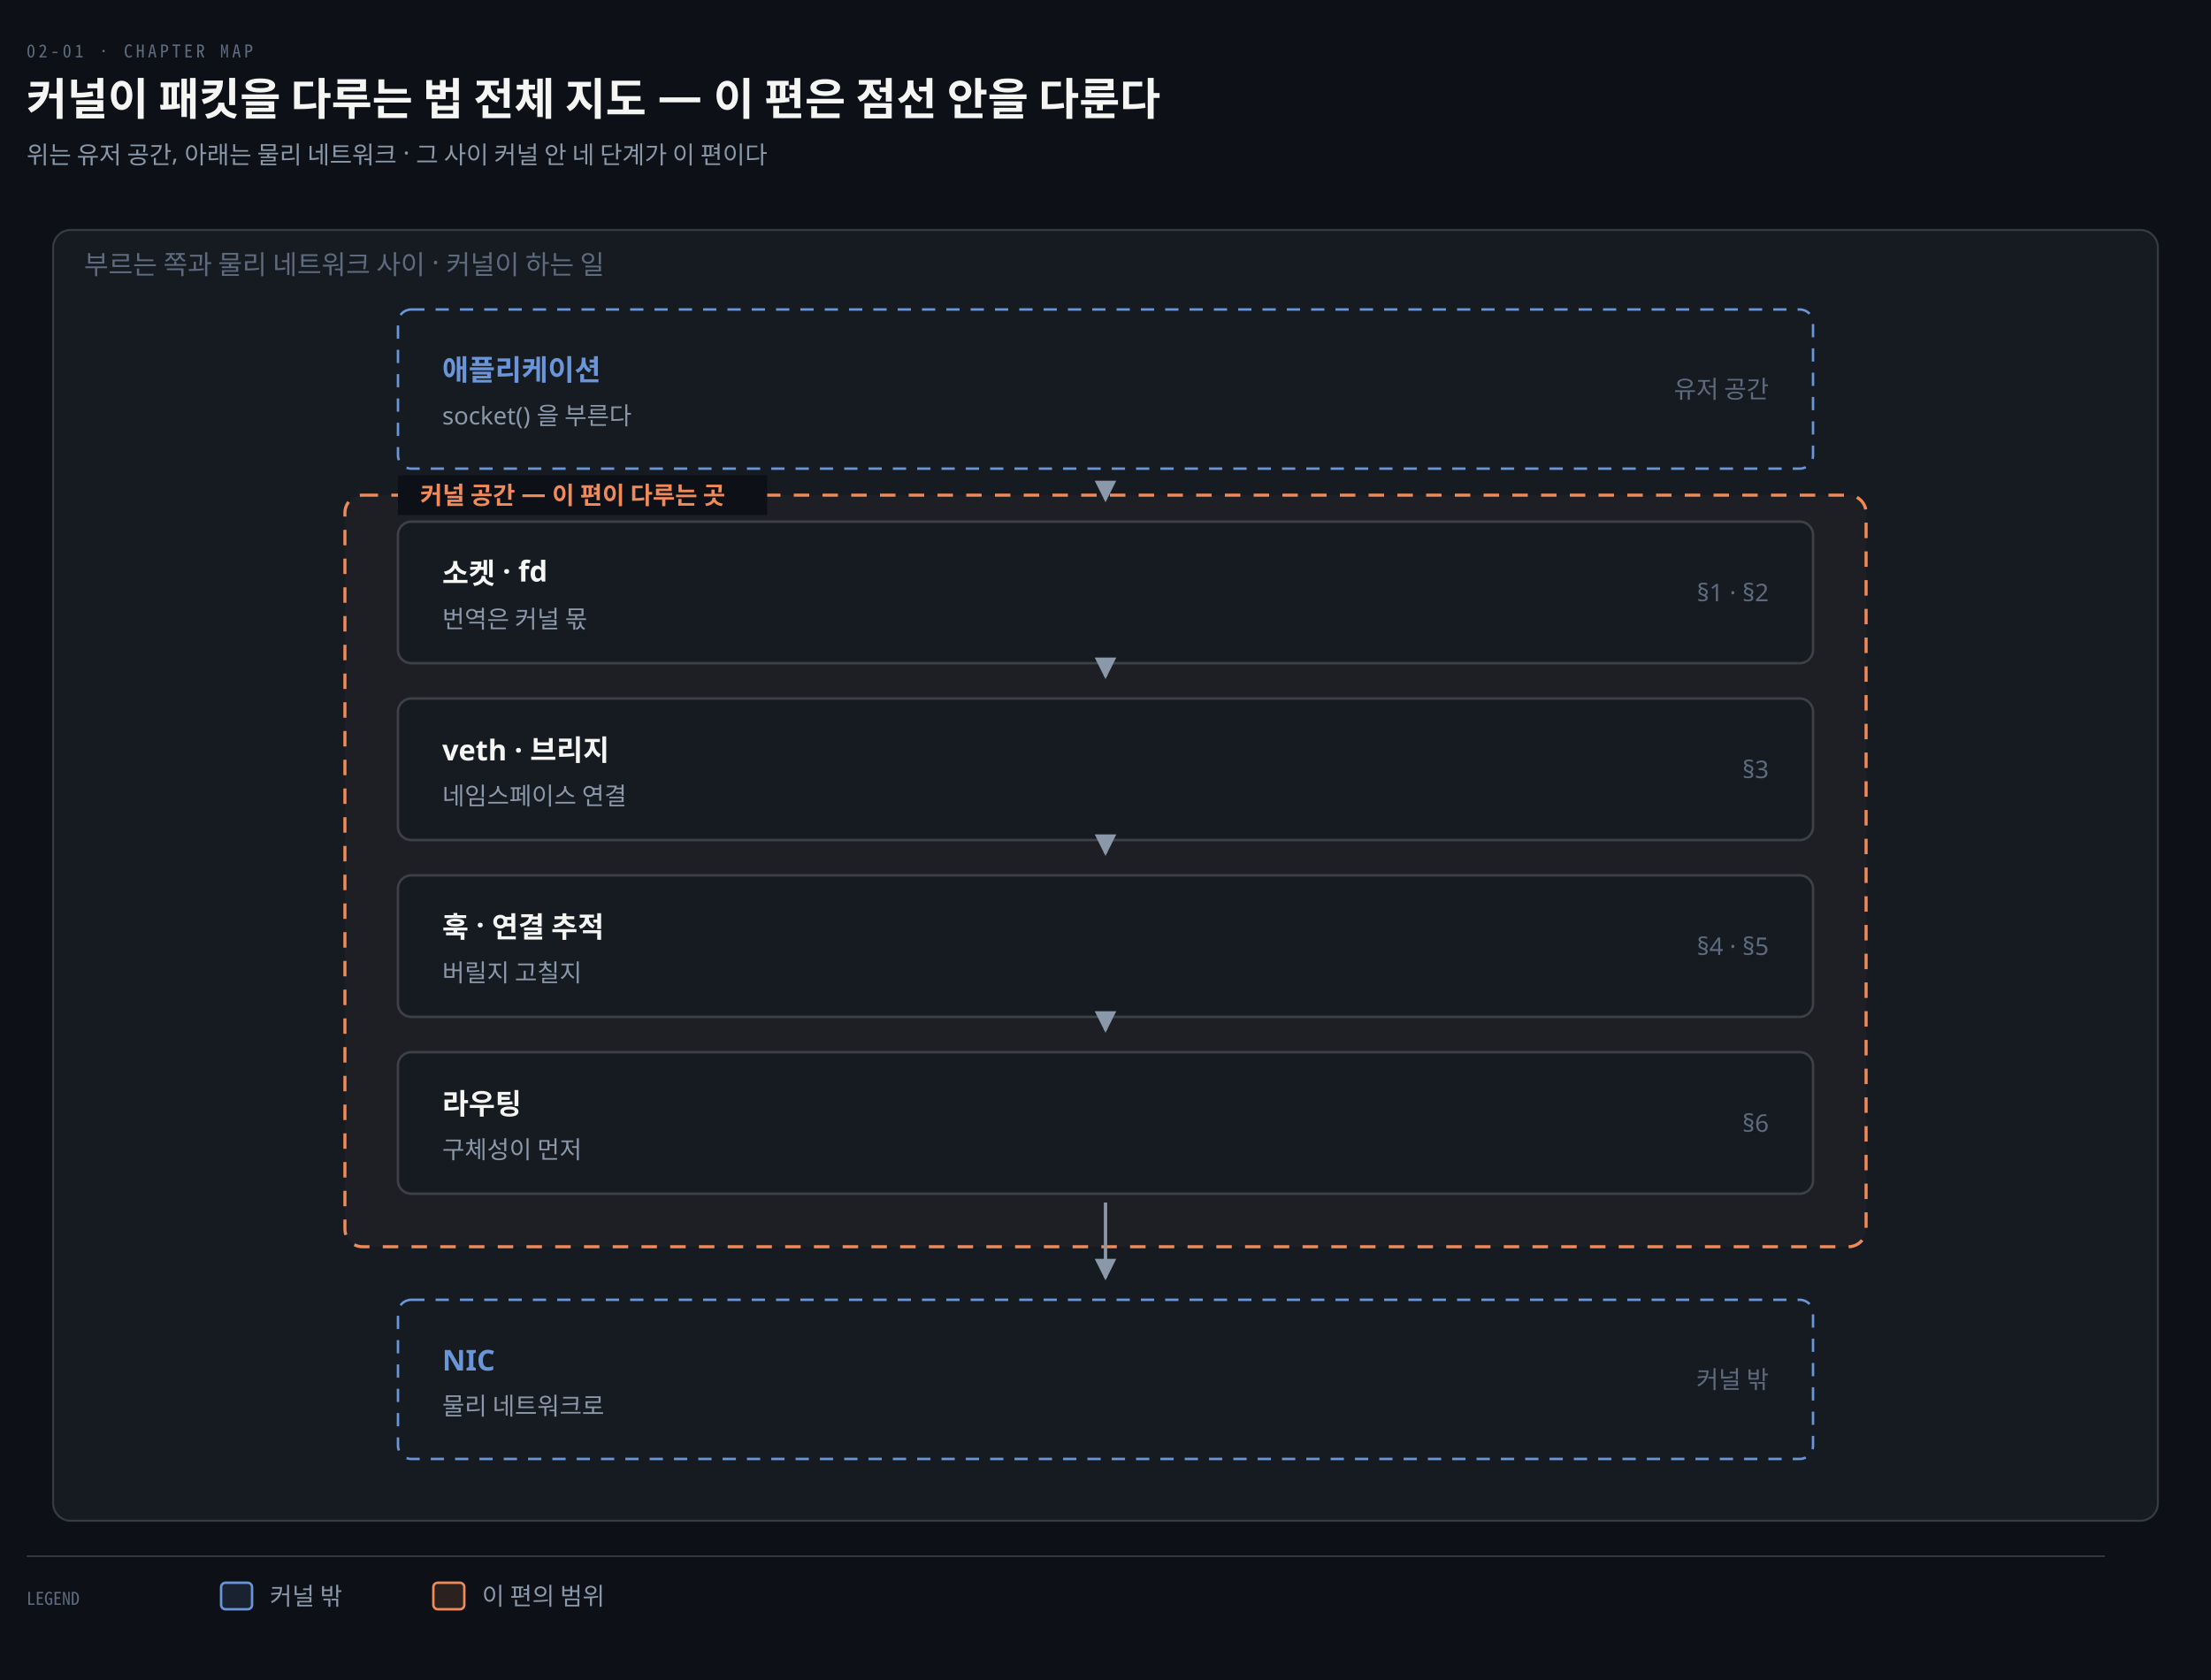
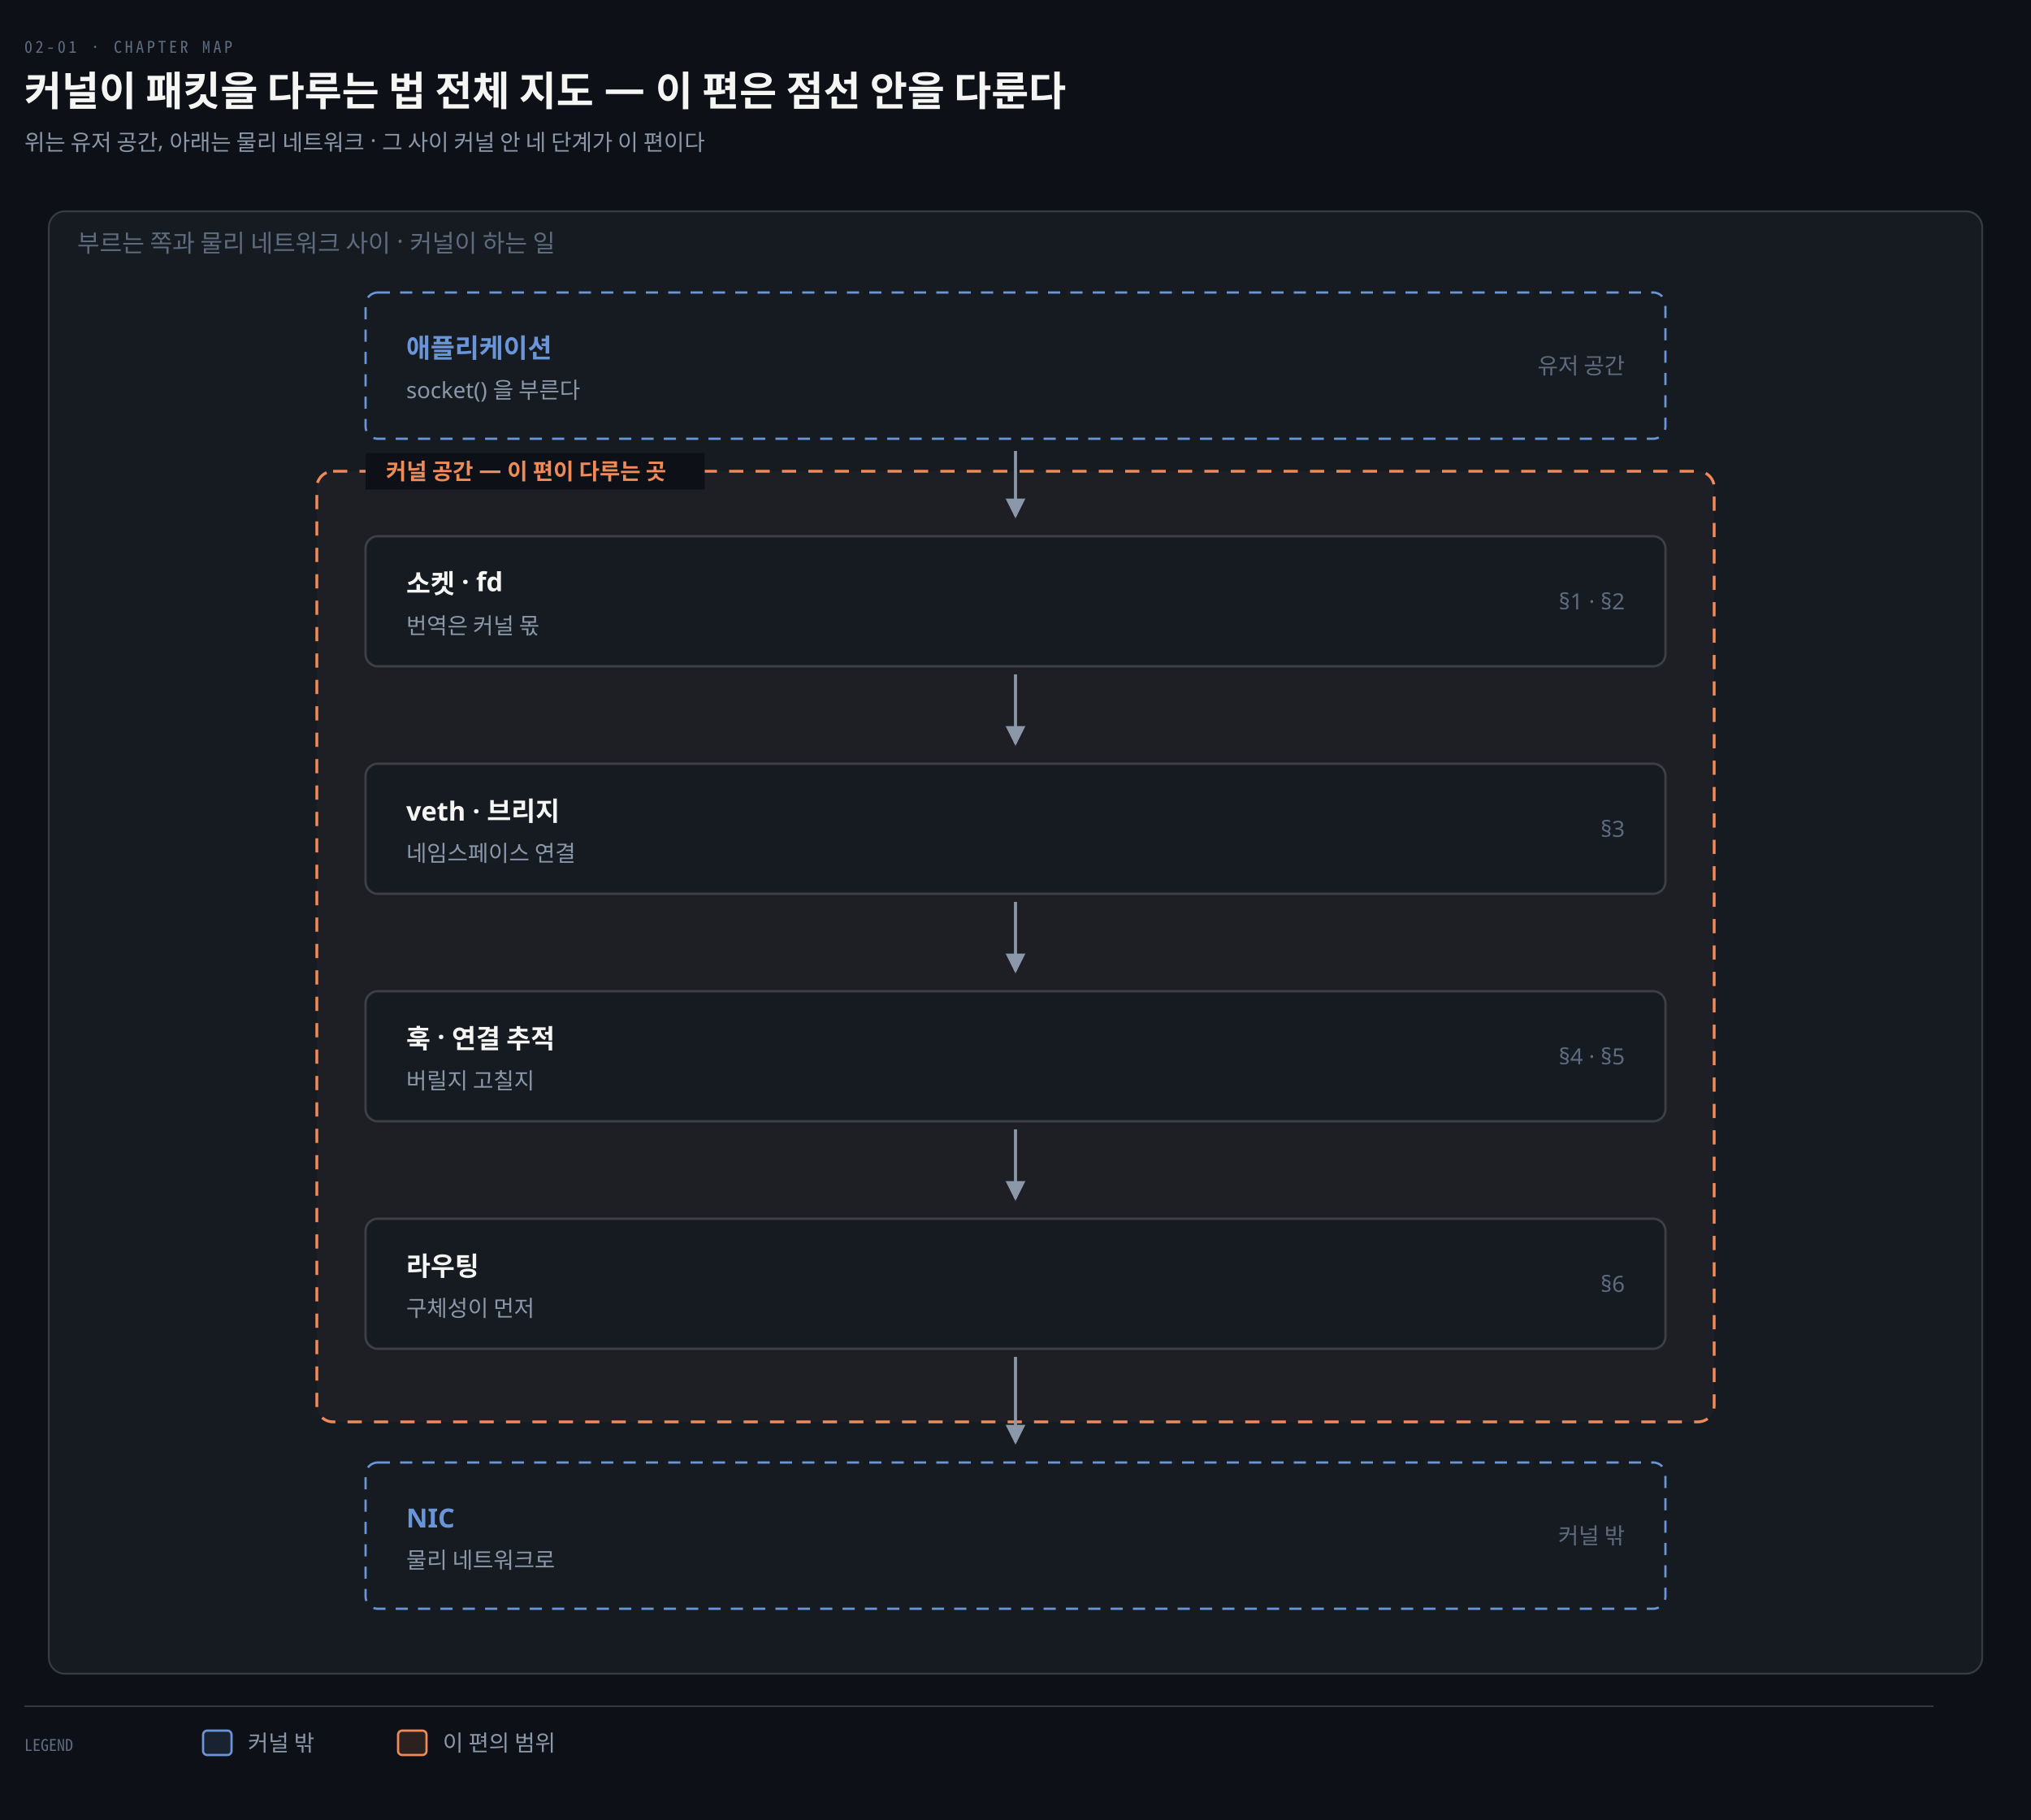
- <svg xmlns="http://www.w3.org/2000/svg" viewBox="0 0 1000 760" width="100%" role="img" aria-labelledby="dt dd">
+ <svg xmlns="http://www.w3.org/2000/svg" viewBox="0 0 1000 896" width="100%" role="img" aria-labelledby="dt dd">
  <defs>
    <marker id="ar" viewBox="0 0 8 8" refX="7" refY="4" markerWidth="6.5" markerHeight="6.5" orient="auto">
      <path d="M0 0 L8 4 L0 8 z" fill="#8B98A9" />
    </marker>
    <marker id="ok" viewBox="0 0 8 8" refX="7" refY="4" markerWidth="6.5" markerHeight="6.5" orient="auto">
      <path d="M0 0 L8 4 L0 8 z" fill="#3FB98C" />
    </marker>
    <marker id="warn" viewBox="0 0 8 8" refX="7" refY="4" markerWidth="6.5" markerHeight="6.5" orient="auto">
      <path d="M0 0 L8 4 L0 8 z" fill="#E3B341" />
    </marker>
    <marker id="bad" viewBox="0 0 8 8" refX="7" refY="4" markerWidth="6.5" markerHeight="6.5" orient="auto">
      <path d="M0 0 L8 4 L0 8 z" fill="#F0616D" />
    </marker>
    <marker id="info" viewBox="0 0 8 8" refX="7" refY="4" markerWidth="6.5" markerHeight="6.5" orient="auto">
      <path d="M0 0 L8 4 L0 8 z" fill="#6A95D8" />
    </marker>
    <marker id="acc" viewBox="0 0 8 8" refX="7" refY="4" markerWidth="6.5" markerHeight="6.5" orient="auto">
      <path d="M0 0 L8 4 L0 8 z" fill="#F08A59" />
    </marker>
    <marker id="soft" viewBox="0 0 8 8" refX="7" refY="4" markerWidth="6.5" markerHeight="6.5" orient="auto">
      <path d="M0 0 L8 4 L0 8 z" fill="#5E6B7E" />
    </marker>
  </defs>
-   <rect width="1000" height="760" fill="#0D1117" />
+   <rect width="1000" height="896" fill="#0D1117" />
  <text x="12" y="26" font-family="'Geist Mono','Noto Sans Mono CJK KR',monospace" font-size="8" letter-spacing="0.18em" fill="#5E6B7E">02-01 · CHAPTER MAP</text>
  <text x="12" y="52" font-family="'Geist','Apple SD Gothic Neo','Noto Sans KR','Malgun Gothic',sans-serif" font-size="20" font-weight="600" fill="#F5F5F3">커널이 패킷을 다루는 법 전체 지도 — 이 편은 점선 안을 다룬다</text>
  <text x="12" y="74" font-family="'Geist','Apple SD Gothic Neo','Noto Sans KR','Malgun Gothic',sans-serif" font-size="11" fill="#8B98A9">위는 유저 공간, 아래는 물리 네트워크 · 그 사이 커널 안 네 단계가 이 편이다</text>
-   <rect x="24" y="104" width="952" height="584" rx="8" fill="#161B22" stroke="rgba(191,192,192,0.22)" stroke-width="0.9" />
+   <rect x="24" y="104" width="952" height="720" rx="8" fill="#161B22" stroke="rgba(191,192,192,0.22)" stroke-width="0.9" />
  <text x="38" y="124" text-anchor="start" font-family="'Geist','Apple SD Gothic Neo','Noto Sans KR','Malgun Gothic',sans-serif" font-size="12" font-weight="400" fill="#5E6B7E">부르는 쪽과 물리 네트워크 사이 · 커널이 하는 일</text>
-   <rect x="156" y="224" width="688" height="340" rx="8" fill="#F08A590A" stroke="#F08A59" stroke-width="1.4" stroke-dasharray="7 6" />
-   <rect x="180" y="215" width="167" height="18" fill="#0D1117" />
-   <text x="190" y="228" text-anchor="start" font-family="'Geist','Apple SD Gothic Neo','Noto Sans KR','Malgun Gothic',sans-serif" font-size="11" font-weight="600" fill="#F08A59">커널 공간 — 이 편이 다루는 곳</text>
-   <rect x="180" y="140" width="640" height="72" rx="6" fill="#161B22" stroke="#6A95D8" stroke-width="1.1" stroke-dasharray="6 5" />
-   <text x="200" y="172" text-anchor="start" font-family="'Geist','Apple SD Gothic Neo','Noto Sans KR','Malgun Gothic',sans-serif" font-size="13" font-weight="600" fill="#6A95D8">애플리케이션</text>
-   <text x="200" y="192" text-anchor="start" font-family="'Geist','Apple SD Gothic Neo','Noto Sans KR','Malgun Gothic',sans-serif" font-size="11" font-weight="400" fill="#8B98A9">socket() 을 부른다</text>
-   <text x="800" y="180" text-anchor="end" font-family="'Geist','Apple SD Gothic Neo','Noto Sans KR','Malgun Gothic',sans-serif" font-size="11" font-weight="400" fill="#5E6B7E">유저 공간</text>
-   <rect x="180" y="236" width="640" height="64" rx="6" fill="#161B22" stroke="rgba(191,192,192,0.22)" stroke-width="1.1" />
-   <text x="200" y="264" text-anchor="start" font-family="'Geist','Apple SD Gothic Neo','Noto Sans KR','Malgun Gothic',sans-serif" font-size="13" font-weight="600" fill="#F5F5F3">소켓 · fd</text>
-   <text x="200" y="284" text-anchor="start" font-family="'Geist','Apple SD Gothic Neo','Noto Sans KR','Malgun Gothic',sans-serif" font-size="11" font-weight="400" fill="#8B98A9">번역은 커널 몫</text>
-   <text x="800" y="272" text-anchor="end" font-family="'Geist','Apple SD Gothic Neo','Noto Sans KR','Malgun Gothic',sans-serif" font-size="11" font-weight="400" fill="#5E6B7E">§1 · §2</text>
-   <rect x="180" y="316" width="640" height="64" rx="6" fill="#161B22" stroke="rgba(191,192,192,0.22)" stroke-width="1.1" />
-   <text x="200" y="344" text-anchor="start" font-family="'Geist','Apple SD Gothic Neo','Noto Sans KR','Malgun Gothic',sans-serif" font-size="13" font-weight="600" fill="#F5F5F3">veth · 브리지</text>
-   <text x="200" y="364" text-anchor="start" font-family="'Geist','Apple SD Gothic Neo','Noto Sans KR','Malgun Gothic',sans-serif" font-size="11" font-weight="400" fill="#8B98A9">네임스페이스 연결</text>
-   <text x="800" y="352" text-anchor="end" font-family="'Geist','Apple SD Gothic Neo','Noto Sans KR','Malgun Gothic',sans-serif" font-size="11" font-weight="400" fill="#5E6B7E">§3</text>
-   <rect x="180" y="396" width="640" height="64" rx="6" fill="#161B22" stroke="rgba(191,192,192,0.22)" stroke-width="1.1" />
-   <text x="200" y="424" text-anchor="start" font-family="'Geist','Apple SD Gothic Neo','Noto Sans KR','Malgun Gothic',sans-serif" font-size="13" font-weight="600" fill="#F5F5F3">훅 · 연결 추적</text>
-   <text x="200" y="444" text-anchor="start" font-family="'Geist','Apple SD Gothic Neo','Noto Sans KR','Malgun Gothic',sans-serif" font-size="11" font-weight="400" fill="#8B98A9">버릴지 고칠지</text>
-   <text x="800" y="432" text-anchor="end" font-family="'Geist','Apple SD Gothic Neo','Noto Sans KR','Malgun Gothic',sans-serif" font-size="11" font-weight="400" fill="#5E6B7E">§4 · §5</text>
-   <rect x="180" y="476" width="640" height="64" rx="6" fill="#161B22" stroke="rgba(191,192,192,0.22)" stroke-width="1.1" />
-   <text x="200" y="504" text-anchor="start" font-family="'Geist','Apple SD Gothic Neo','Noto Sans KR','Malgun Gothic',sans-serif" font-size="13" font-weight="600" fill="#F5F5F3">라우팅</text>
-   <text x="200" y="524" text-anchor="start" font-family="'Geist','Apple SD Gothic Neo','Noto Sans KR','Malgun Gothic',sans-serif" font-size="11" font-weight="400" fill="#8B98A9">구체성이 먼저</text>
-   <text x="800" y="512" text-anchor="end" font-family="'Geist','Apple SD Gothic Neo','Noto Sans KR','Malgun Gothic',sans-serif" font-size="11" font-weight="400" fill="#5E6B7E">§6</text>
-   <rect x="180" y="588" width="640" height="72" rx="6" fill="#161B22" stroke="#6A95D8" stroke-width="1.1" stroke-dasharray="6 5" />
-   <text x="200" y="620" text-anchor="start" font-family="'Geist','Apple SD Gothic Neo','Noto Sans KR','Malgun Gothic',sans-serif" font-size="13" font-weight="600" fill="#6A95D8">NIC</text>
-   <text x="200" y="640" text-anchor="start" font-family="'Geist','Apple SD Gothic Neo','Noto Sans KR','Malgun Gothic',sans-serif" font-size="11" font-weight="400" fill="#8B98A9">물리 네트워크로</text>
-   <text x="800" y="628" text-anchor="end" font-family="'Geist','Apple SD Gothic Neo','Noto Sans KR','Malgun Gothic',sans-serif" font-size="11" font-weight="400" fill="#5E6B7E">커널 밖</text>
-   <path d="M 500 218 L 500 226" fill="none" stroke="#8B98A9" stroke-width="1.5" marker-end="url(#ar)" />
-   <path d="M 500 304 L 500 306" fill="none" stroke="#8B98A9" stroke-width="1.5" marker-end="url(#ar)" />
-   <path d="M 500 384 L 500 386" fill="none" stroke="#8B98A9" stroke-width="1.5" marker-end="url(#ar)" />
-   <path d="M 500 464 L 500 466" fill="none" stroke="#8B98A9" stroke-width="1.5" marker-end="url(#ar)" />
-   <path d="M 500 544 L 500 578" fill="none" stroke="#8B98A9" stroke-width="1.5" marker-end="url(#ar)" />
-   <line x1="12" y1="704" x2="952" y2="704" stroke="rgba(191,192,192,0.22)" stroke-width="0.8" />
-   <text x="12" y="726" text-anchor="start" font-family="'Geist Mono','Noto Sans Mono CJK KR',monospace" font-size="8" font-weight="400" fill="#5E6B7E">LEGEND</text>
-   <rect x="100" y="716" width="14" height="12" rx="2" fill="#6A95D822" stroke="#6A95D8" stroke-width="1.1" />
-   <text x="122" y="726" text-anchor="start" font-family="'Geist','Apple SD Gothic Neo','Noto Sans KR','Malgun Gothic',sans-serif" font-size="11" font-weight="400" fill="#8B98A9">커널 밖</text>
-   <rect x="196" y="716" width="14" height="12" rx="2" fill="#F08A5922" stroke="#F08A59" stroke-width="1.1" />
-   <text x="218" y="726" text-anchor="start" font-family="'Geist','Apple SD Gothic Neo','Noto Sans KR','Malgun Gothic',sans-serif" font-size="11" font-weight="400" fill="#8B98A9">이 편의 범위</text>
+   <rect x="156" y="232" width="688" height="468" rx="8" fill="#F08A590A" stroke="#F08A59" stroke-width="1.4" stroke-dasharray="7 6" />
+   <rect x="180" y="223" width="167" height="18" fill="#0D1117" />
+   <text x="190" y="236" text-anchor="start" font-family="'Geist','Apple SD Gothic Neo','Noto Sans KR','Malgun Gothic',sans-serif" font-size="11" font-weight="600" fill="#F08A59">커널 공간 — 이 편이 다루는 곳</text>
+   <rect x="180" y="144" width="640" height="72" rx="6" fill="#161B22" stroke="#6A95D8" stroke-width="1.1" stroke-dasharray="6 5" />
+   <text x="200" y="176" text-anchor="start" font-family="'Geist','Apple SD Gothic Neo','Noto Sans KR','Malgun Gothic',sans-serif" font-size="13" font-weight="600" fill="#6A95D8">애플리케이션</text>
+   <text x="200" y="196" text-anchor="start" font-family="'Geist','Apple SD Gothic Neo','Noto Sans KR','Malgun Gothic',sans-serif" font-size="11" font-weight="400" fill="#8B98A9">socket() 을 부른다</text>
+   <text x="800" y="184" text-anchor="end" font-family="'Geist','Apple SD Gothic Neo','Noto Sans KR','Malgun Gothic',sans-serif" font-size="11" font-weight="400" fill="#5E6B7E">유저 공간</text>
+   <rect x="180" y="264" width="640" height="64" rx="6" fill="#161B22" stroke="rgba(191,192,192,0.22)" stroke-width="1.1" />
+   <text x="200" y="292" text-anchor="start" font-family="'Geist','Apple SD Gothic Neo','Noto Sans KR','Malgun Gothic',sans-serif" font-size="13" font-weight="600" fill="#F5F5F3">소켓 · fd</text>
+   <text x="200" y="312" text-anchor="start" font-family="'Geist','Apple SD Gothic Neo','Noto Sans KR','Malgun Gothic',sans-serif" font-size="11" font-weight="400" fill="#8B98A9">번역은 커널 몫</text>
+   <text x="800" y="300" text-anchor="end" font-family="'Geist','Apple SD Gothic Neo','Noto Sans KR','Malgun Gothic',sans-serif" font-size="11" font-weight="400" fill="#5E6B7E">§1 · §2</text>
+   <rect x="180" y="376" width="640" height="64" rx="6" fill="#161B22" stroke="rgba(191,192,192,0.22)" stroke-width="1.1" />
+   <text x="200" y="404" text-anchor="start" font-family="'Geist','Apple SD Gothic Neo','Noto Sans KR','Malgun Gothic',sans-serif" font-size="13" font-weight="600" fill="#F5F5F3">veth · 브리지</text>
+   <text x="200" y="424" text-anchor="start" font-family="'Geist','Apple SD Gothic Neo','Noto Sans KR','Malgun Gothic',sans-serif" font-size="11" font-weight="400" fill="#8B98A9">네임스페이스 연결</text>
+   <text x="800" y="412" text-anchor="end" font-family="'Geist','Apple SD Gothic Neo','Noto Sans KR','Malgun Gothic',sans-serif" font-size="11" font-weight="400" fill="#5E6B7E">§3</text>
+   <rect x="180" y="488" width="640" height="64" rx="6" fill="#161B22" stroke="rgba(191,192,192,0.22)" stroke-width="1.1" />
+   <text x="200" y="516" text-anchor="start" font-family="'Geist','Apple SD Gothic Neo','Noto Sans KR','Malgun Gothic',sans-serif" font-size="13" font-weight="600" fill="#F5F5F3">훅 · 연결 추적</text>
+   <text x="200" y="536" text-anchor="start" font-family="'Geist','Apple SD Gothic Neo','Noto Sans KR','Malgun Gothic',sans-serif" font-size="11" font-weight="400" fill="#8B98A9">버릴지 고칠지</text>
+   <text x="800" y="524" text-anchor="end" font-family="'Geist','Apple SD Gothic Neo','Noto Sans KR','Malgun Gothic',sans-serif" font-size="11" font-weight="400" fill="#5E6B7E">§4 · §5</text>
+   <rect x="180" y="600" width="640" height="64" rx="6" fill="#161B22" stroke="rgba(191,192,192,0.22)" stroke-width="1.1" />
+   <text x="200" y="628" text-anchor="start" font-family="'Geist','Apple SD Gothic Neo','Noto Sans KR','Malgun Gothic',sans-serif" font-size="13" font-weight="600" fill="#F5F5F3">라우팅</text>
+   <text x="200" y="648" text-anchor="start" font-family="'Geist','Apple SD Gothic Neo','Noto Sans KR','Malgun Gothic',sans-serif" font-size="11" font-weight="400" fill="#8B98A9">구체성이 먼저</text>
+   <text x="800" y="636" text-anchor="end" font-family="'Geist','Apple SD Gothic Neo','Noto Sans KR','Malgun Gothic',sans-serif" font-size="11" font-weight="400" fill="#5E6B7E">§6</text>
+   <rect x="180" y="720" width="640" height="72" rx="6" fill="#161B22" stroke="#6A95D8" stroke-width="1.1" stroke-dasharray="6 5" />
+   <text x="200" y="752" text-anchor="start" font-family="'Geist','Apple SD Gothic Neo','Noto Sans KR','Malgun Gothic',sans-serif" font-size="13" font-weight="600" fill="#6A95D8">NIC</text>
+   <text x="200" y="772" text-anchor="start" font-family="'Geist','Apple SD Gothic Neo','Noto Sans KR','Malgun Gothic',sans-serif" font-size="11" font-weight="400" fill="#8B98A9">물리 네트워크로</text>
+   <text x="800" y="760" text-anchor="end" font-family="'Geist','Apple SD Gothic Neo','Noto Sans KR','Malgun Gothic',sans-serif" font-size="11" font-weight="400" fill="#5E6B7E">커널 밖</text>
+   <path d="M 500 222 L 500 254" fill="none" stroke="#8B98A9" stroke-width="1.5" marker-end="url(#ar)" />
+   <path d="M 500 332 L 500 366" fill="none" stroke="#8B98A9" stroke-width="1.5" marker-end="url(#ar)" />
+   <path d="M 500 444 L 500 478" fill="none" stroke="#8B98A9" stroke-width="1.5" marker-end="url(#ar)" />
+   <path d="M 500 556 L 500 590" fill="none" stroke="#8B98A9" stroke-width="1.5" marker-end="url(#ar)" />
+   <path d="M 500 668 L 500 710" fill="none" stroke="#8B98A9" stroke-width="1.5" marker-end="url(#ar)" />
+   <line x1="12" y1="840" x2="952" y2="840" stroke="rgba(191,192,192,0.22)" stroke-width="0.8" />
+   <text x="12" y="862" text-anchor="start" font-family="'Geist Mono','Noto Sans Mono CJK KR',monospace" font-size="8" font-weight="400" fill="#5E6B7E">LEGEND</text>
+   <rect x="100" y="852" width="14" height="12" rx="2" fill="#6A95D822" stroke="#6A95D8" stroke-width="1.1" />
+   <text x="122" y="862" text-anchor="start" font-family="'Geist','Apple SD Gothic Neo','Noto Sans KR','Malgun Gothic',sans-serif" font-size="11" font-weight="400" fill="#8B98A9">커널 밖</text>
+   <rect x="196" y="852" width="14" height="12" rx="2" fill="#F08A5922" stroke="#F08A59" stroke-width="1.1" />
+   <text x="218" y="862" text-anchor="start" font-family="'Geist','Apple SD Gothic Neo','Noto Sans KR','Malgun Gothic',sans-serif" font-size="11" font-weight="400" fill="#8B98A9">이 편의 범위</text>
</svg>
